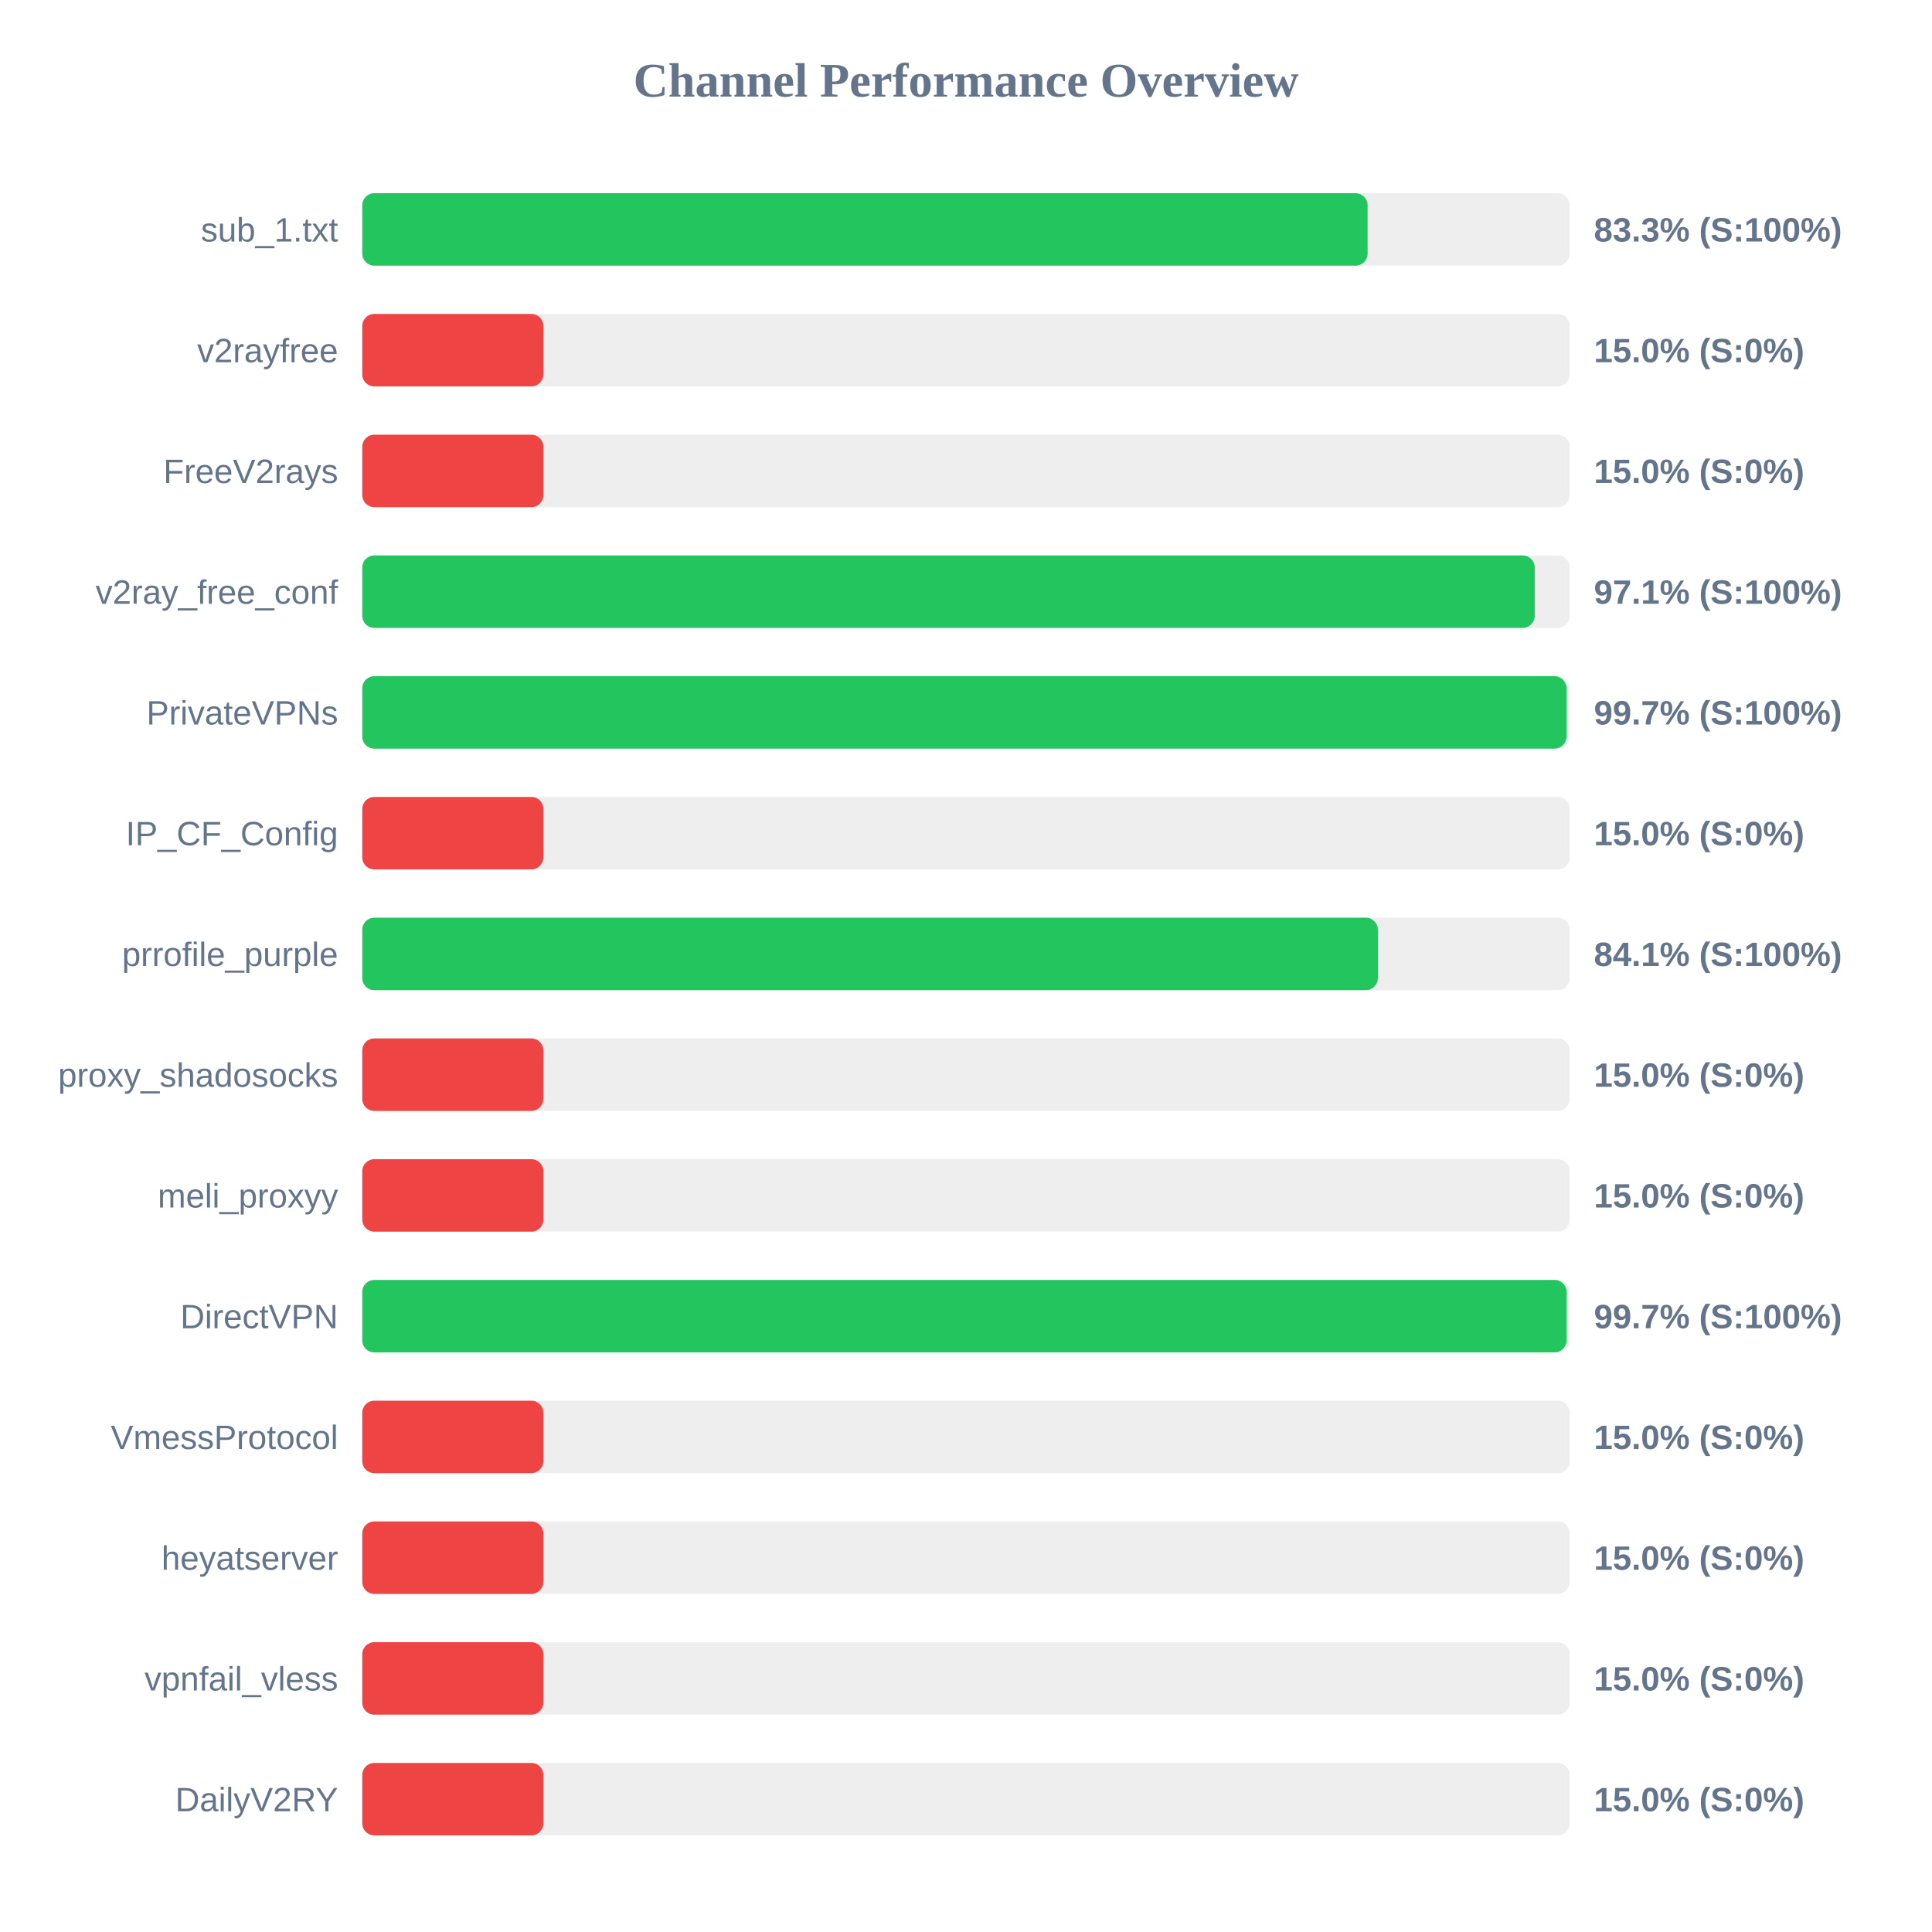
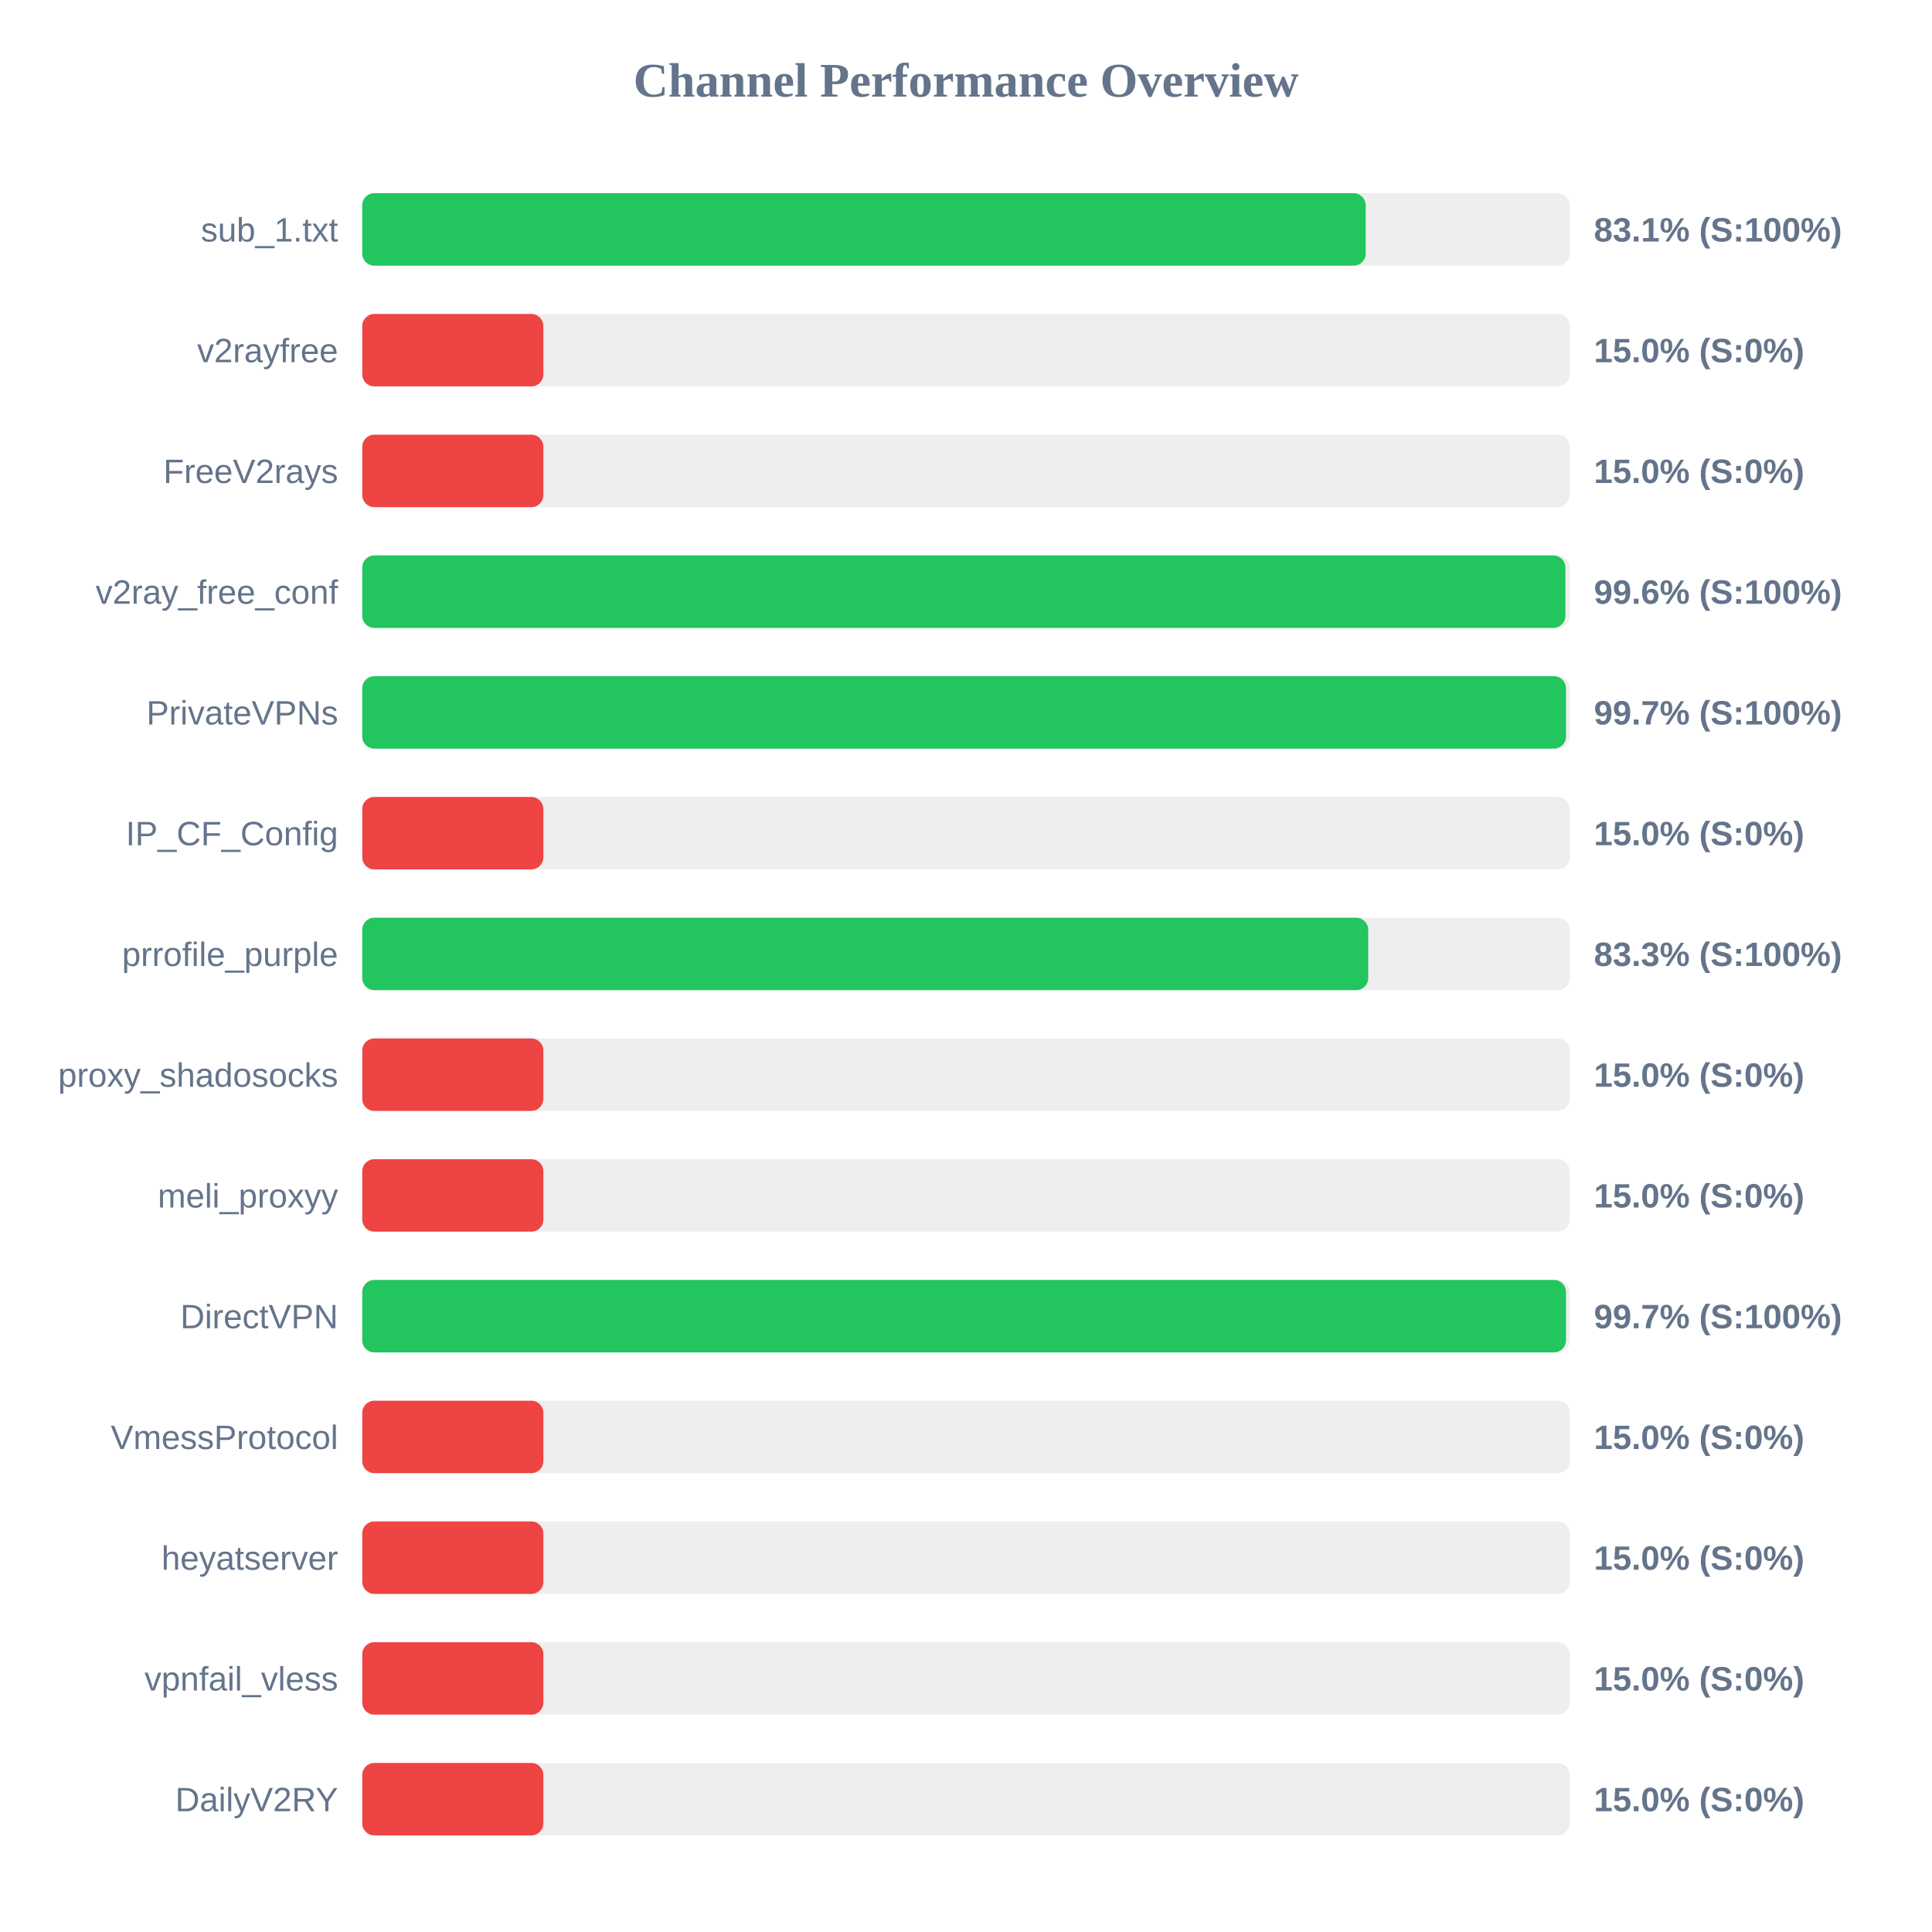
<svg xmlns="http://www.w3.org/2000/svg" width="800" height="800" version="1.1">
  <style>
        .row { font: 14px Arial; fill: #64748b; }
        .score { font: bold 14px Arial; fill: #64748b; }
    </style>
  <text x="400" y="40" text-anchor="middle" font-size="20px" font-weight="bold" fill="#64748b">Channel Performance Overview</text>
  <rect x="150" y="80" width="500" height="30" fill="#eee" rx="5" />
-   <rect x="150" y="80" width="416.3" height="30" fill="#22c55e" rx="5" />
+   <rect x="150" y="80" width="415.5" height="30" fill="#22c55e" rx="5" />
  <text x="140" y="100" text-anchor="end" class="row">sub_1.txt</text>
-   <text x="660" y="100" text-anchor="start" class="score">83.3% (S:100%)</text>
+   <text x="660" y="100" text-anchor="start" class="score">83.1% (S:100%)</text>
  <rect x="150" y="130" width="500" height="30" fill="#eee" rx="5" />
  <rect x="150" y="130" width="75.0" height="30" fill="#ef4444" rx="5" />
  <text x="140" y="150" text-anchor="end" class="row">v2rayfree</text>
  <text x="660" y="150" text-anchor="start" class="score">15.0% (S:0%)</text>
  <rect x="150" y="180" width="500" height="30" fill="#eee" rx="5" />
  <rect x="150" y="180" width="75.0" height="30" fill="#ef4444" rx="5" />
  <text x="140" y="200" text-anchor="end" class="row">FreeV2rays</text>
  <text x="660" y="200" text-anchor="start" class="score">15.0% (S:0%)</text>
  <rect x="150" y="230" width="500" height="30" fill="#eee" rx="5" />
-   <rect x="150" y="230" width="485.5" height="30" fill="#22c55e" rx="5" />
+   <rect x="150" y="230" width="498.2" height="30" fill="#22c55e" rx="5" />
  <text x="140" y="250" text-anchor="end" class="row">v2ray_free_conf</text>
-   <text x="660" y="250" text-anchor="start" class="score">97.1% (S:100%)</text>
+   <text x="660" y="250" text-anchor="start" class="score">99.6% (S:100%)</text>
  <rect x="150" y="280" width="500" height="30" fill="#eee" rx="5" />
-   <rect x="150" y="280" width="498.65" height="30" fill="#22c55e" rx="5" />
+   <rect x="150" y="280" width="498.45" height="30" fill="#22c55e" rx="5" />
  <text x="140" y="300" text-anchor="end" class="row">PrivateVPNs</text>
  <text x="660" y="300" text-anchor="start" class="score">99.7% (S:100%)</text>
  <rect x="150" y="330" width="500" height="30" fill="#eee" rx="5" />
  <rect x="150" y="330" width="75.0" height="30" fill="#ef4444" rx="5" />
  <text x="140" y="350" text-anchor="end" class="row">IP_CF_Config</text>
  <text x="660" y="350" text-anchor="start" class="score">15.0% (S:0%)</text>
  <rect x="150" y="380" width="500" height="30" fill="#eee" rx="5" />
-   <rect x="150" y="380" width="420.55" height="30" fill="#22c55e" rx="5" />
+   <rect x="150" y="380" width="416.55" height="30" fill="#22c55e" rx="5" />
  <text x="140" y="400" text-anchor="end" class="row">prrofile_purple</text>
-   <text x="660" y="400" text-anchor="start" class="score">84.1% (S:100%)</text>
+   <text x="660" y="400" text-anchor="start" class="score">83.3% (S:100%)</text>
  <rect x="150" y="430" width="500" height="30" fill="#eee" rx="5" />
  <rect x="150" y="430" width="75.0" height="30" fill="#ef4444" rx="5" />
  <text x="140" y="450" text-anchor="end" class="row">proxy_shadosocks</text>
  <text x="660" y="450" text-anchor="start" class="score">15.0% (S:0%)</text>
  <rect x="150" y="480" width="500" height="30" fill="#eee" rx="5" />
  <rect x="150" y="480" width="75.0" height="30" fill="#ef4444" rx="5" />
  <text x="140" y="500" text-anchor="end" class="row">meli_proxyy</text>
  <text x="660" y="500" text-anchor="start" class="score">15.0% (S:0%)</text>
  <rect x="150" y="530" width="500" height="30" fill="#eee" rx="5" />
-   <rect x="150" y="530" width="498.7" height="30" fill="#22c55e" rx="5" />
+   <rect x="150" y="530" width="498.45" height="30" fill="#22c55e" rx="5" />
  <text x="140" y="550" text-anchor="end" class="row">DirectVPN</text>
  <text x="660" y="550" text-anchor="start" class="score">99.7% (S:100%)</text>
  <rect x="150" y="580" width="500" height="30" fill="#eee" rx="5" />
  <rect x="150" y="580" width="75.0" height="30" fill="#ef4444" rx="5" />
  <text x="140" y="600" text-anchor="end" class="row">VmessProtocol</text>
  <text x="660" y="600" text-anchor="start" class="score">15.0% (S:0%)</text>
  <rect x="150" y="630" width="500" height="30" fill="#eee" rx="5" />
  <rect x="150" y="630" width="75.0" height="30" fill="#ef4444" rx="5" />
  <text x="140" y="650" text-anchor="end" class="row">heyatserver</text>
  <text x="660" y="650" text-anchor="start" class="score">15.0% (S:0%)</text>
  <rect x="150" y="680" width="500" height="30" fill="#eee" rx="5" />
  <rect x="150" y="680" width="75.0" height="30" fill="#ef4444" rx="5" />
  <text x="140" y="700" text-anchor="end" class="row">vpnfail_vless</text>
  <text x="660" y="700" text-anchor="start" class="score">15.0% (S:0%)</text>
  <rect x="150" y="730" width="500" height="30" fill="#eee" rx="5" />
  <rect x="150" y="730" width="75.0" height="30" fill="#ef4444" rx="5" />
  <text x="140" y="750" text-anchor="end" class="row">DailyV2RY</text>
  <text x="660" y="750" text-anchor="start" class="score">15.0% (S:0%)</text>
</svg>
